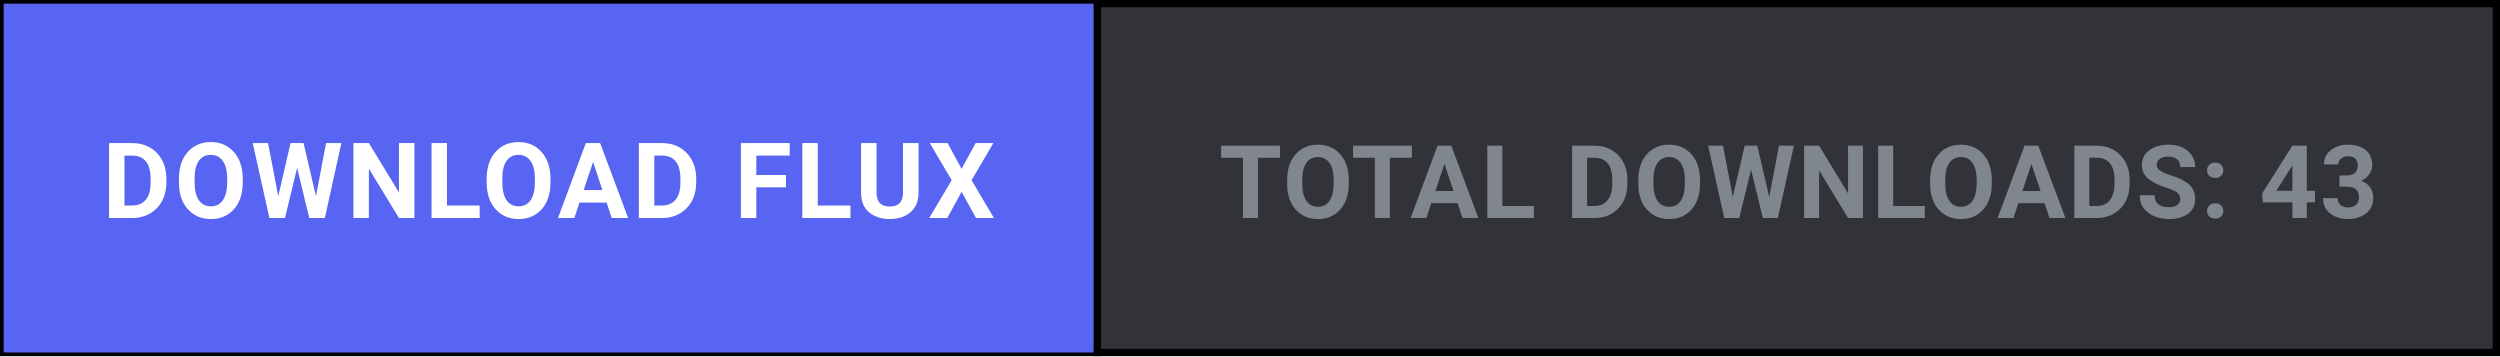
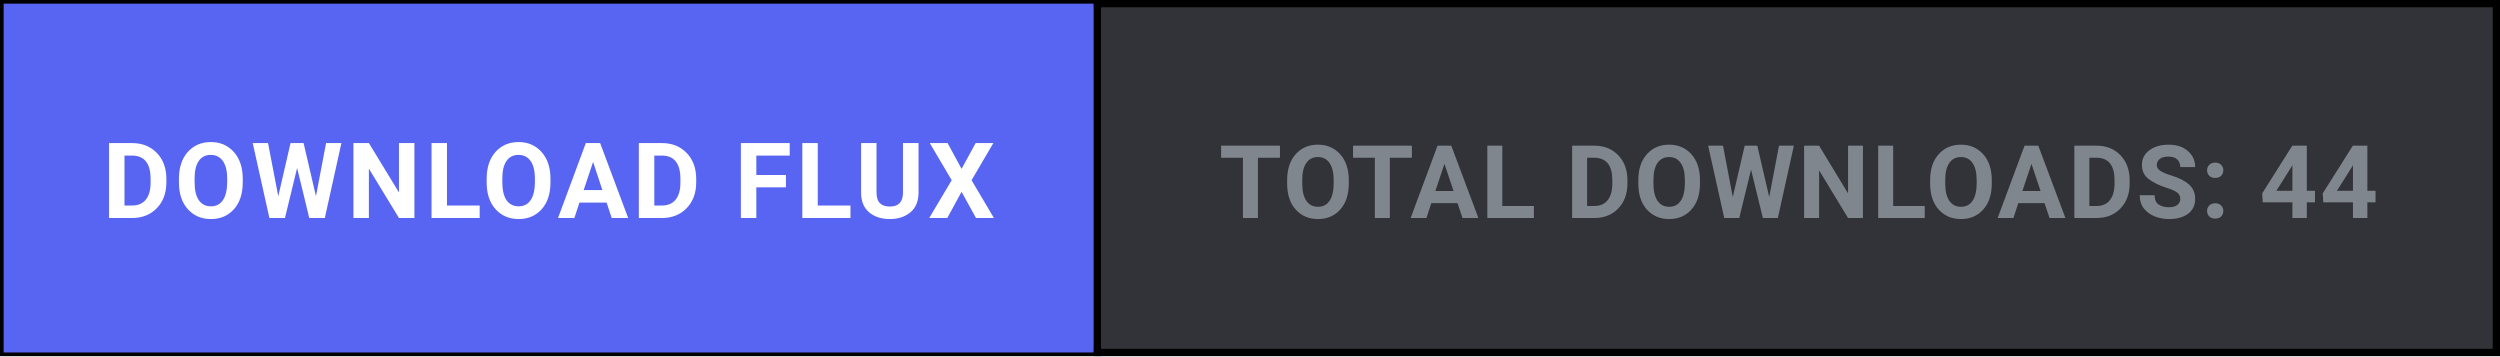
<svg xmlns="http://www.w3.org/2000/svg" width="344" height="49" viewBox="0 0 344 49" fill="none">
  <defs>
    <style>
      .btn-cta { transition: fill 0.15s ease; }
      .btn-cta:hover { fill: #4752c4; }
    </style>
  </defs>
  <rect x="0.5" y="0.5" width="343" height="48" fill="#313338" stroke="#000000" stroke-width="1" />
  <a href="https://github.com/shifatsrm09/FLUX/releases/latest/download/FLUX-Setup.exe" target="_blank" style="cursor: pointer;">
    <rect class="btn-cta" x="0.5" y="0.5" width="150" height="48" fill="#5865F2" />
    <text x="75.5" y="30" fill="#FFFFFF" font-family="-apple-system, BlinkMacSystemFont, 'Segoe UI', Roboto, Helvetica, Arial, sans-serif" font-size="14.5" font-weight="700" text-anchor="middle" letter-spacing="0.5">DOWNLOAD FLUX</text>
  </a>
  <line x1="151" y1="0" x2="151" y2="49" stroke="#000000" stroke-width="1" />
-   <text x="247.5" y="30" fill="#80868E" font-family="-apple-system, BlinkMacSystemFont, 'Segoe UI', Roboto, Helvetica, Arial, sans-serif" font-size="14" font-weight="600" text-anchor="middle" letter-spacing="0.3">TOTAL DOWNLOADS: 43</text>
+   <text x="247.5" y="30" fill="#80868E" font-family="-apple-system, BlinkMacSystemFont, 'Segoe UI', Roboto, Helvetica, Arial, sans-serif" font-size="14" font-weight="600" text-anchor="middle" letter-spacing="0.3">TOTAL DOWNLOADS: 44</text>
</svg>
